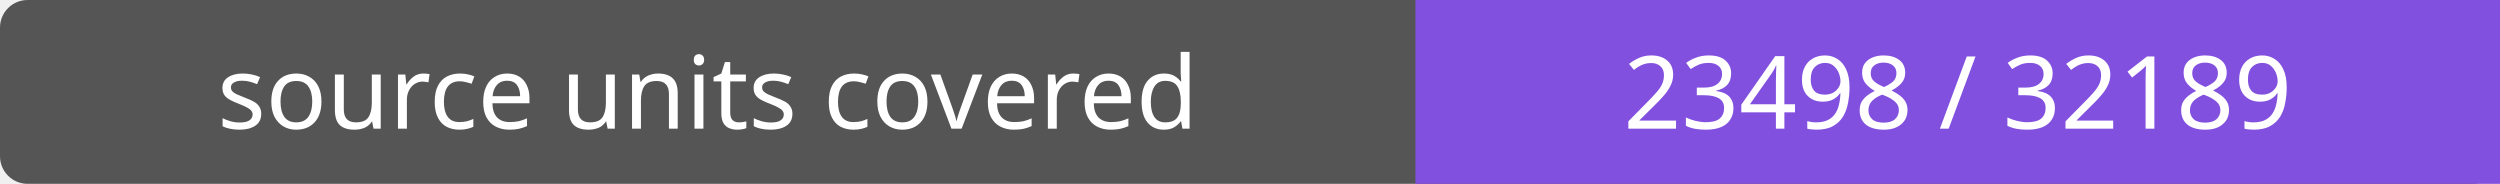
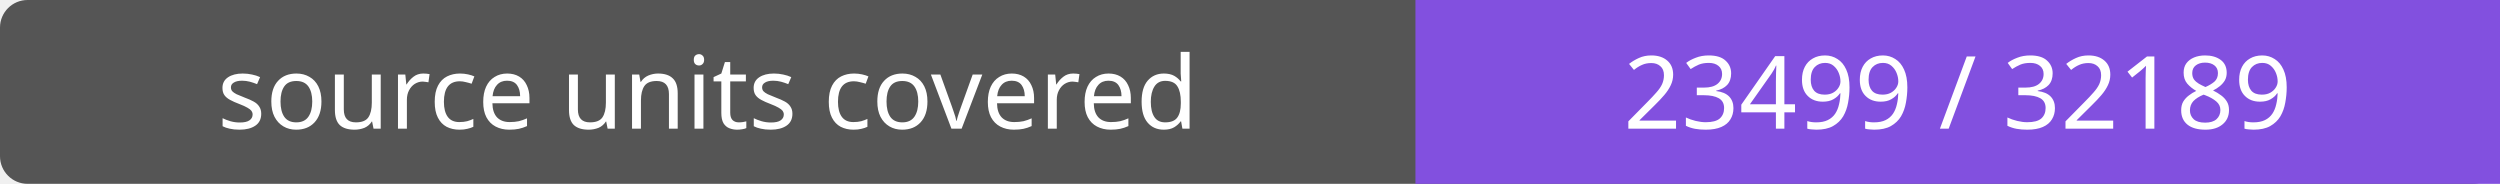
- <svg xmlns="http://www.w3.org/2000/svg" width="272" height="20" role="img" aria-label="source units covered: 23498 / 32189">
+ <svg xmlns="http://www.w3.org/2000/svg" width="272" height="20" role="img" aria-label="source units covered: 23499 / 32189">
  <rect width="272" height="20" rx="3" fill="#555" />
  <path fill="#8250df" d="M154 0h118v20H154z" />
  <g fill="#fff" text-anchor="middle" font-family="Verdana,sans-serif" font-size="11">
    <text x="77.0" y="14">source units covered</text>
-     <text x="213.0" y="14">23498 / 32189</text>
+     <text x="213.0" y="14">23499 / 32189</text>
  </g>
</svg>
